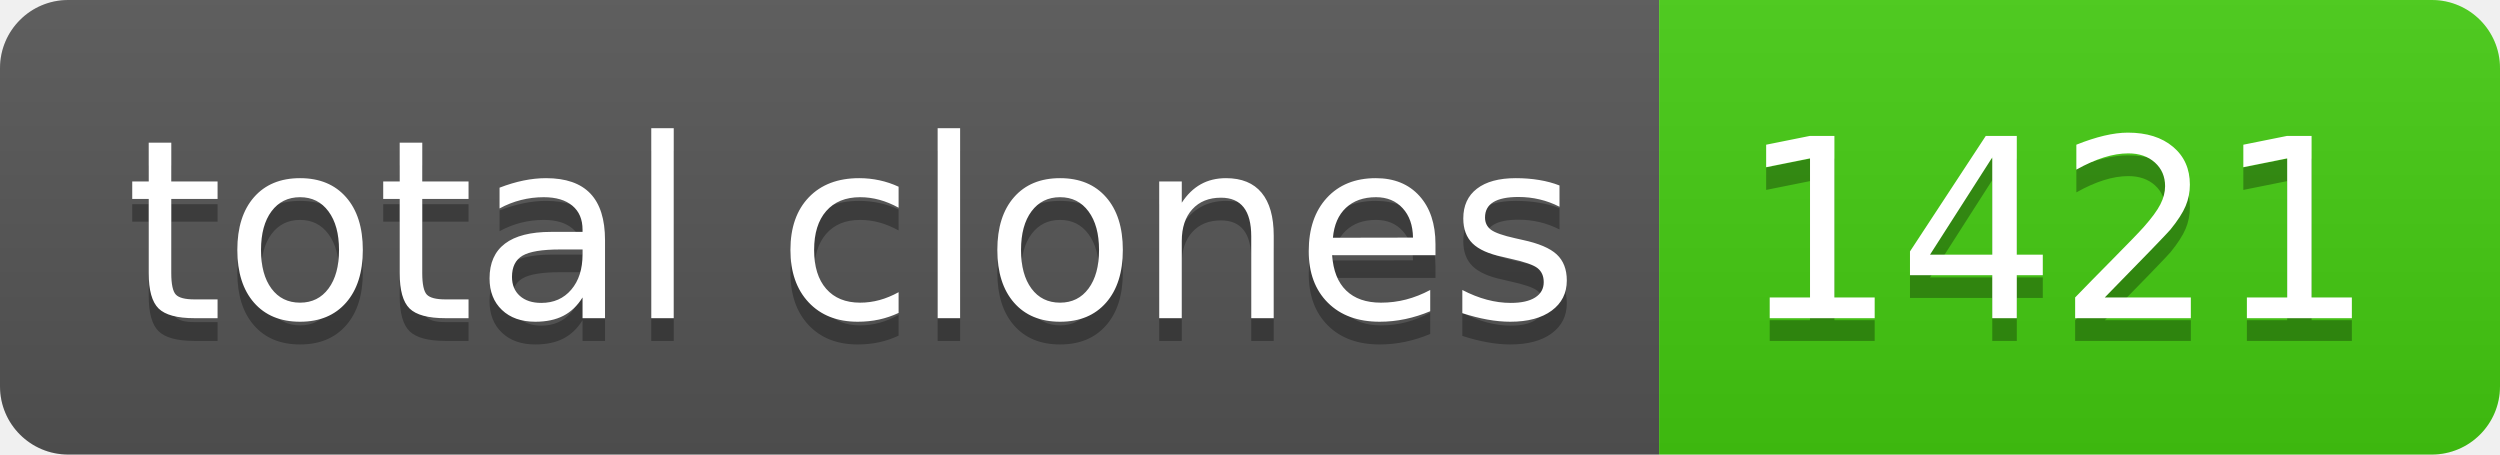
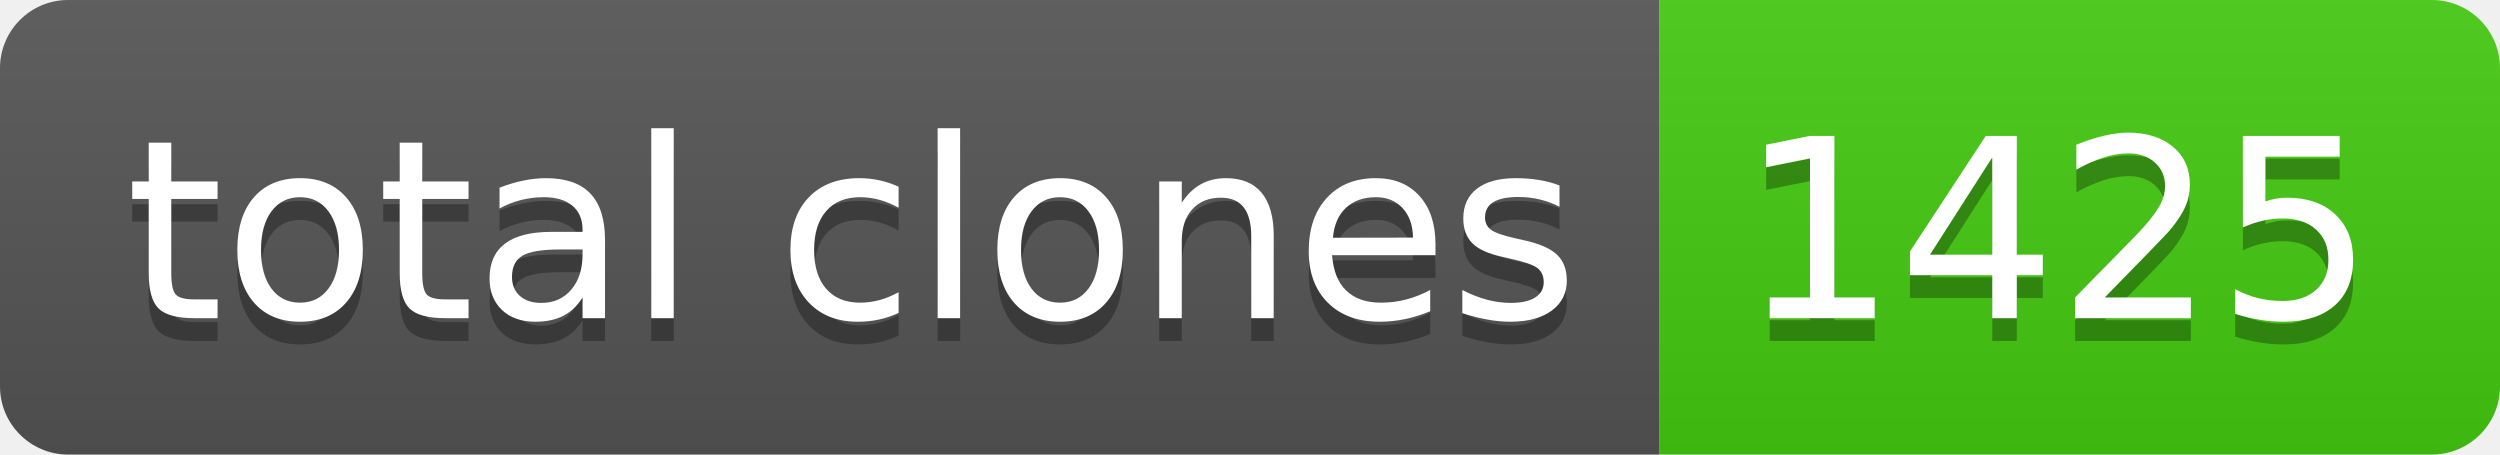
- <svg xmlns="http://www.w3.org/2000/svg" width="110" height="20" role="img" aria-label="total clones: 1421">
+ <svg xmlns="http://www.w3.org/2000/svg" width="110" height="20" role="img" aria-label="total clones: 1425">
  <linearGradient id="s" x2="0" y2="100%">
    <stop offset="0" stop-color="#bbb" stop-opacity=".1" />
    <stop offset="1" stop-opacity=".1" />
  </linearGradient>
  <clipPath id="r">
    <rect width="110" height="20" rx="3" fill="#fff" />
  </clipPath>
  <g clip-path="url(#r)">
    <rect width="73" height="20" fill="#555" />
    <rect x="73" width="37" height="20" fill="#4c1" />
    <rect width="110" height="20" fill="url(#s)" />
  </g>
  <g fill="#fff" text-anchor="middle" font-family="Verdana,Geneva,DejaVu Sans,sans-serif" text-rendering="geometricPrecision" font-size="110">
    <text aria-hidden="true" x="375" y="150" fill="#010101" fill-opacity=".3" transform="scale(.1)" textLength="630">total clones</text>
    <text x="375" y="140" transform="scale(.1)" fill="#fff" textLength="630">total clones</text>
-     <text aria-hidden="true" x="905" y="150" fill="#010101" fill-opacity=".3" transform="scale(.1)" textLength="270">1421</text>
-     <text x="905" y="140" transform="scale(.1)" fill="#fff" textLength="270">1421</text>
+     <text aria-hidden="true" x="905" y="150" fill="#010101" fill-opacity=".3" transform="scale(.1)" textLength="270">1425</text>
+     <text x="905" y="140" transform="scale(.1)" fill="#fff" textLength="270">1425</text>
  </g>
</svg>
